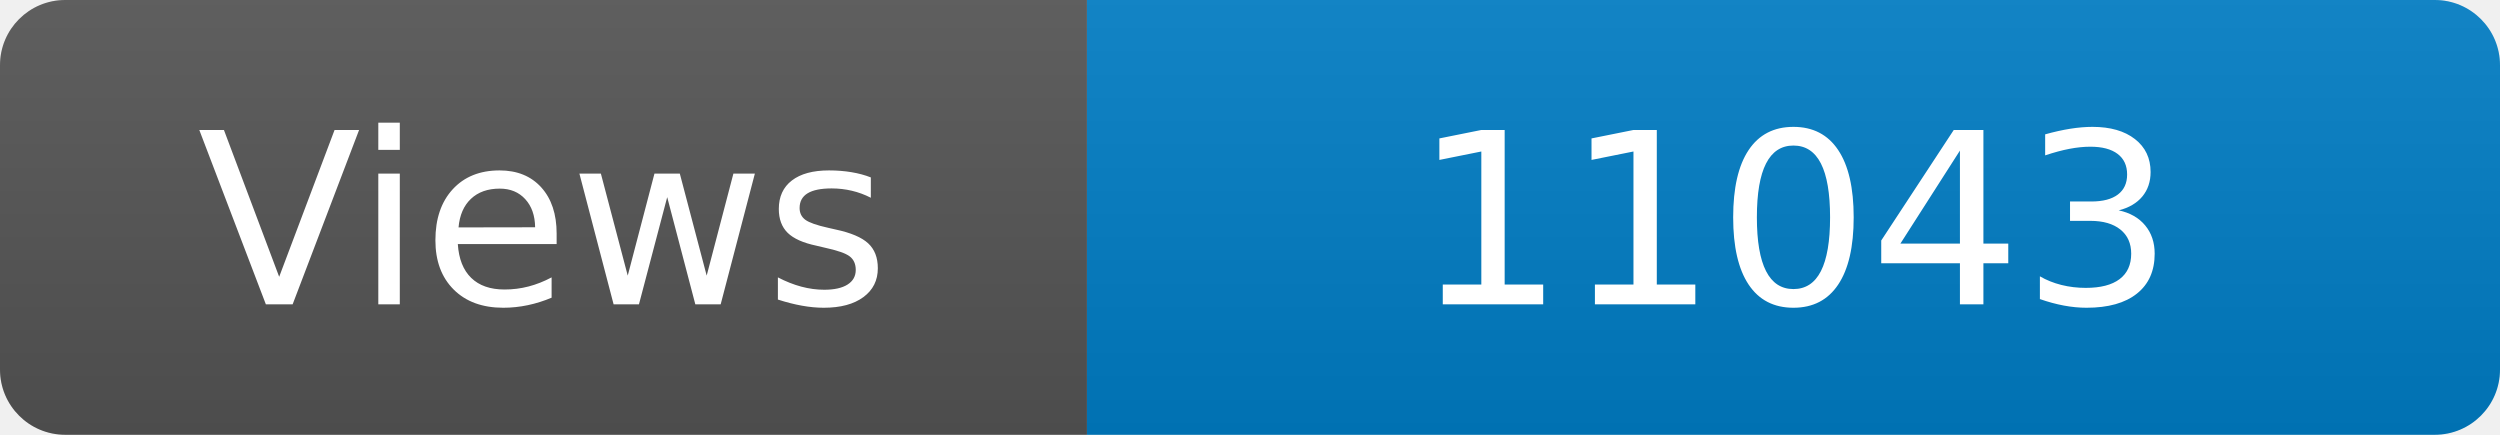
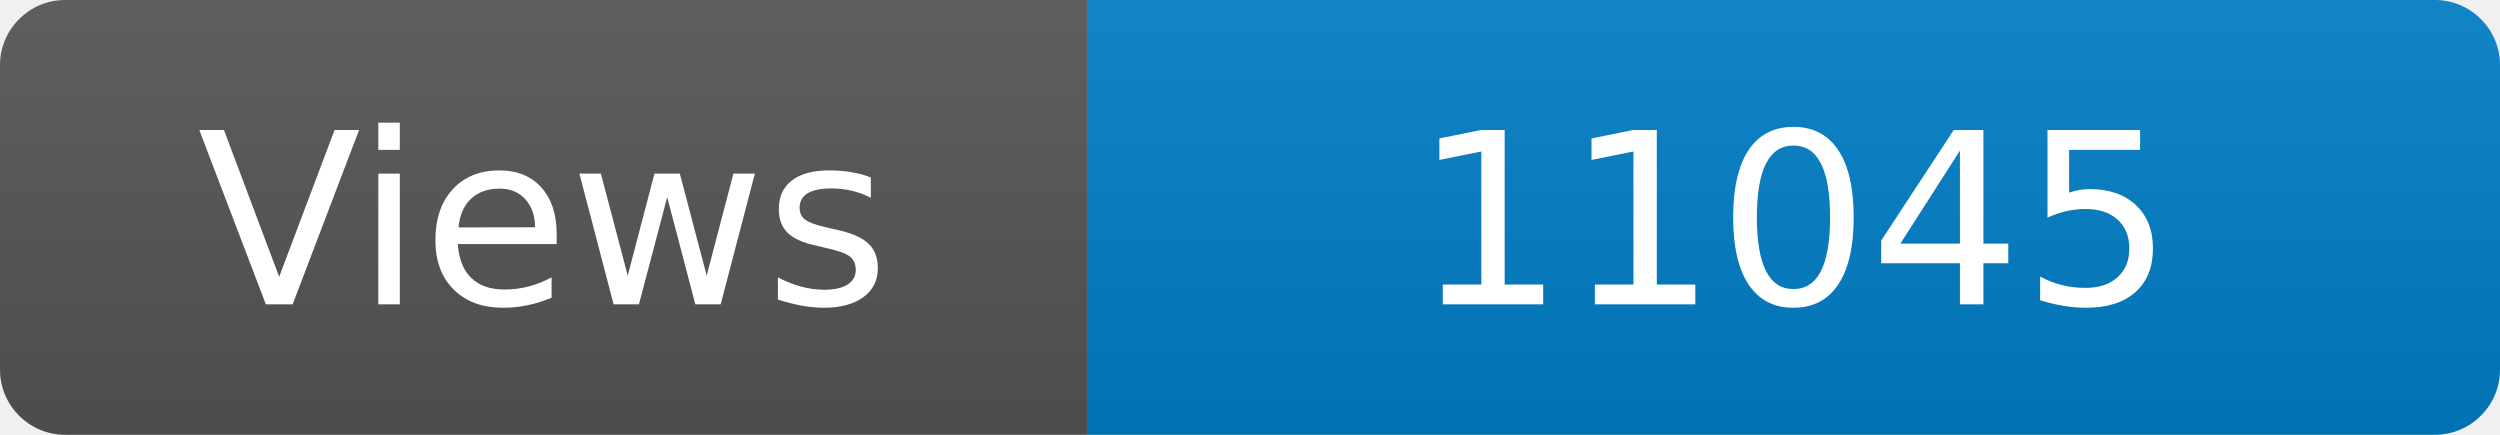
<svg xmlns="http://www.w3.org/2000/svg" width="115" height="20" role="img" aria-label="Maintained?: yes">
  <linearGradient id="s" x2="0" y2="100%">
    <stop offset="0" stop-color="#bbb" stop-opacity=".1" />
    <stop offset="1" stop-opacity=".1" />
  </linearGradient>
  <clipPath id="r">
    <rect width="115" height="20" rx="3" fill="#fff" />
  </clipPath>
  <g clip-path="url(#r)">
    <rect width="50" height="20" fill="#555" />
    <rect x="50" width="160" height="20" fill="#007ec6" />
    <rect width="115" height="20" fill="url(#s)" />
  </g>
  <g fill="#fff" text-anchor="middle" font-family="Verdana,Geneva,DejaVu Sans,sans-serif" font-size="110">
    <text x="250" y="140" transform="scale(.1)" fill="#fff">Views</text>
-     <text x="825" y="140" transform="scale(.1)" fill="#fff">11043</text>
+     <text x="825" y="140" transform="scale(.1)" fill="#fff">11045</text>
  </g>
</svg>
